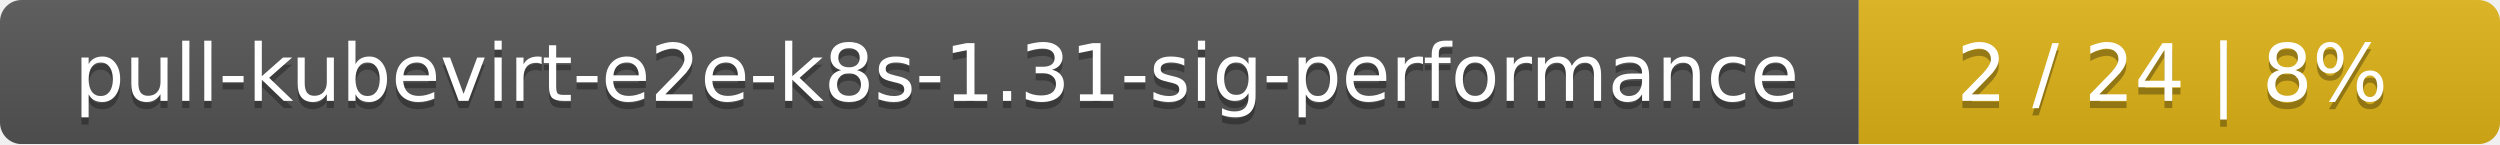
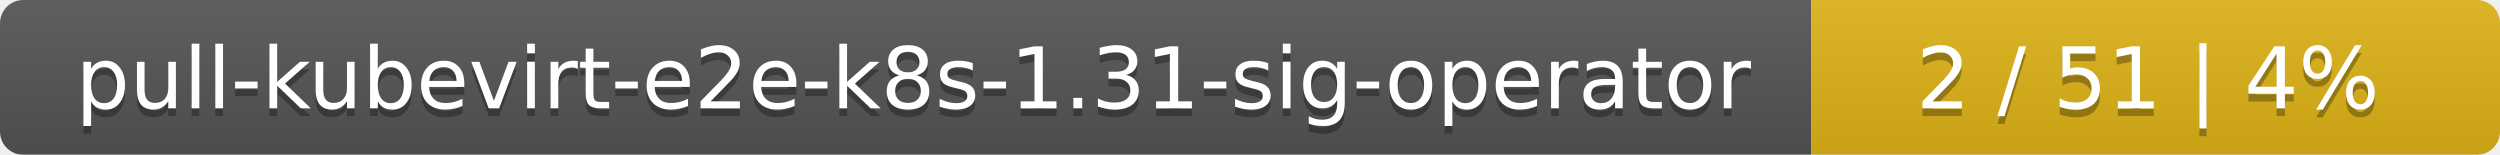
- <svg xmlns="http://www.w3.org/2000/svg" width="347" height="20">
+ <svg xmlns="http://www.w3.org/2000/svg" width="323" height="20">
  <linearGradient id="smooth" x2="0" y2="100%">
    <stop offset="0" stop-color="#bbb" stop-opacity=".1" />
    <stop offset="1" stop-opacity=".1" />
  </linearGradient>
  <mask id="round">
-     <rect width="347" height="20" rx="3" fill="#fff" />
+     <rect width="323" height="20" rx="3" fill="#fff" />
  </mask>
  <g mask="url(#round)">
-     <rect width="258" height="20" fill="#555" />
-     <rect x="258" width="89" height="20" fill="#dfb317" />
-     <rect width="347" height="20" fill="url(#smooth)" />
+     <rect width="234" height="20" fill="#555" />
+     <rect x="234" width="89" height="20" fill="#dfb317" />
+     <rect width="323" height="20" fill="url(#smooth)" />
  </g>
  <g fill="#fff" text-anchor="middle" font-family="DejaVu Sans,Verdana,Geneva,sans-serif" font-size="11">
-     <text x="130" y="15" fill="#010101" fill-opacity=".3">pull-kubevirt-e2e-k8s-1.31-sig-performance</text>
-     <text x="130" y="14">pull-kubevirt-e2e-k8s-1.31-sig-performance</text>
-     <text x="301.5" y="15" fill="#010101" fill-opacity=".3">2 / 24    |    8%</text>
-     <text x="301.5" y="14">2 / 24    |    8%</text>
+     <text x="118" y="15" fill="#010101" fill-opacity=".3">pull-kubevirt-e2e-k8s-1.31-sig-operator</text>
+     <text x="118" y="14">pull-kubevirt-e2e-k8s-1.31-sig-operator</text>
+     <text x="277.5" y="15" fill="#010101" fill-opacity=".3">2 / 51    |    4%</text>
+     <text x="277.5" y="14">2 / 51    |    4%</text>
  </g>
</svg>
